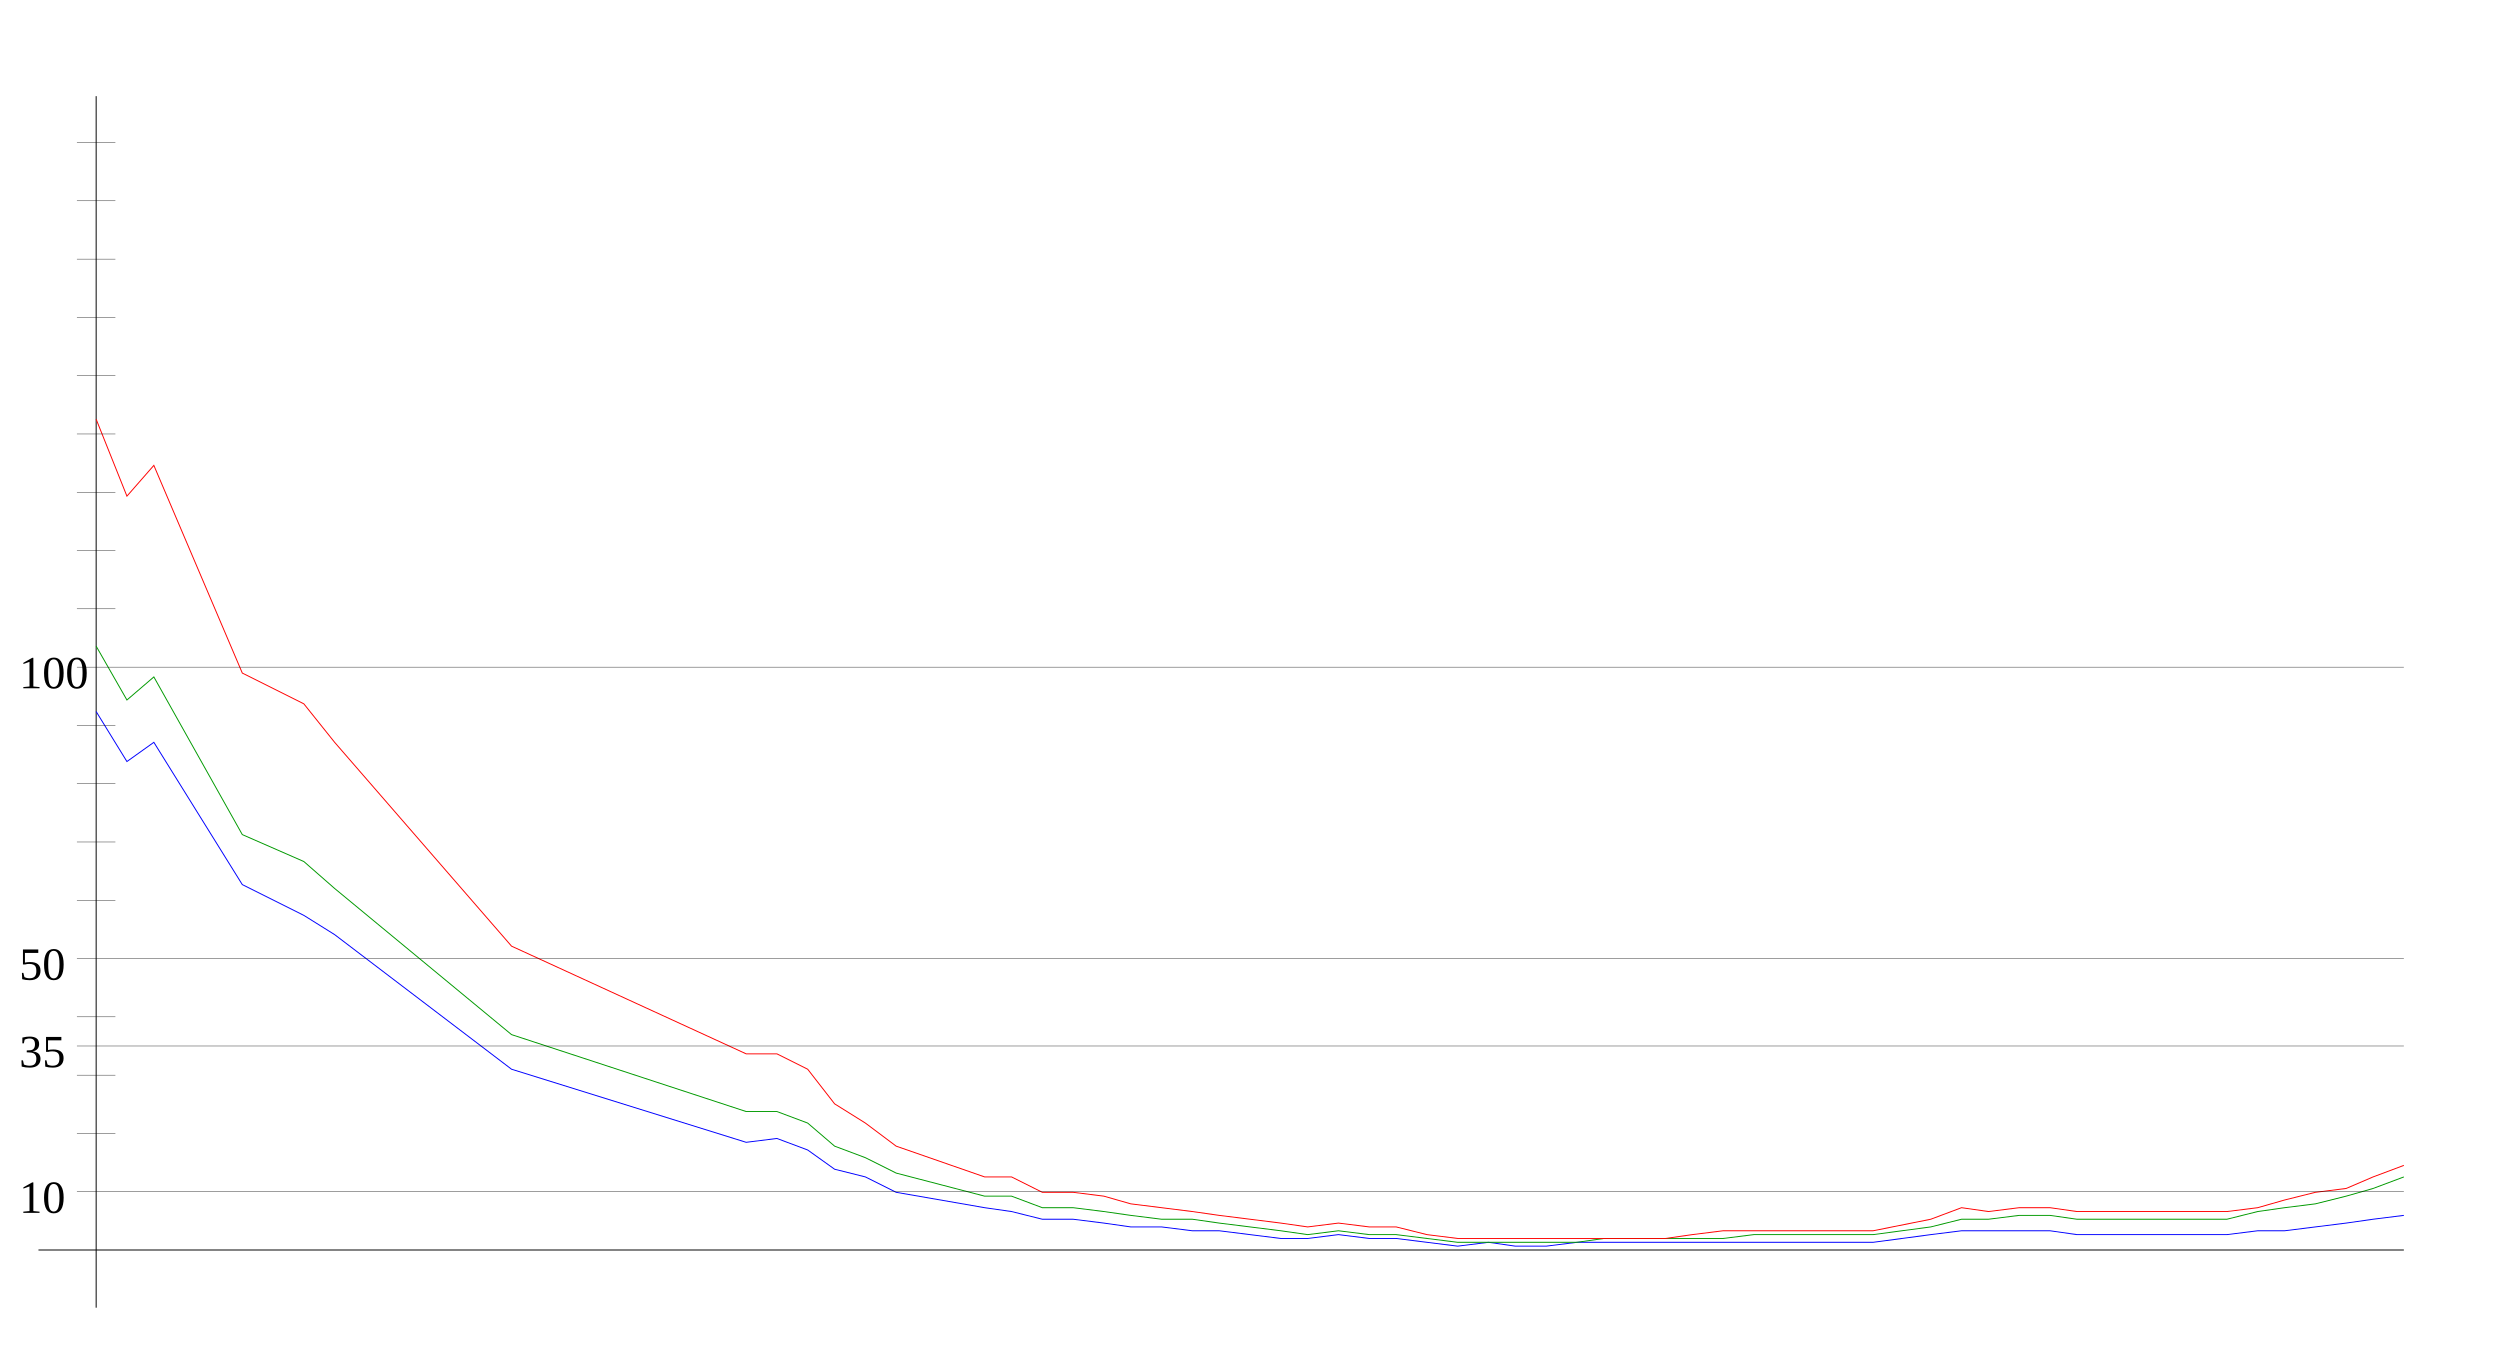
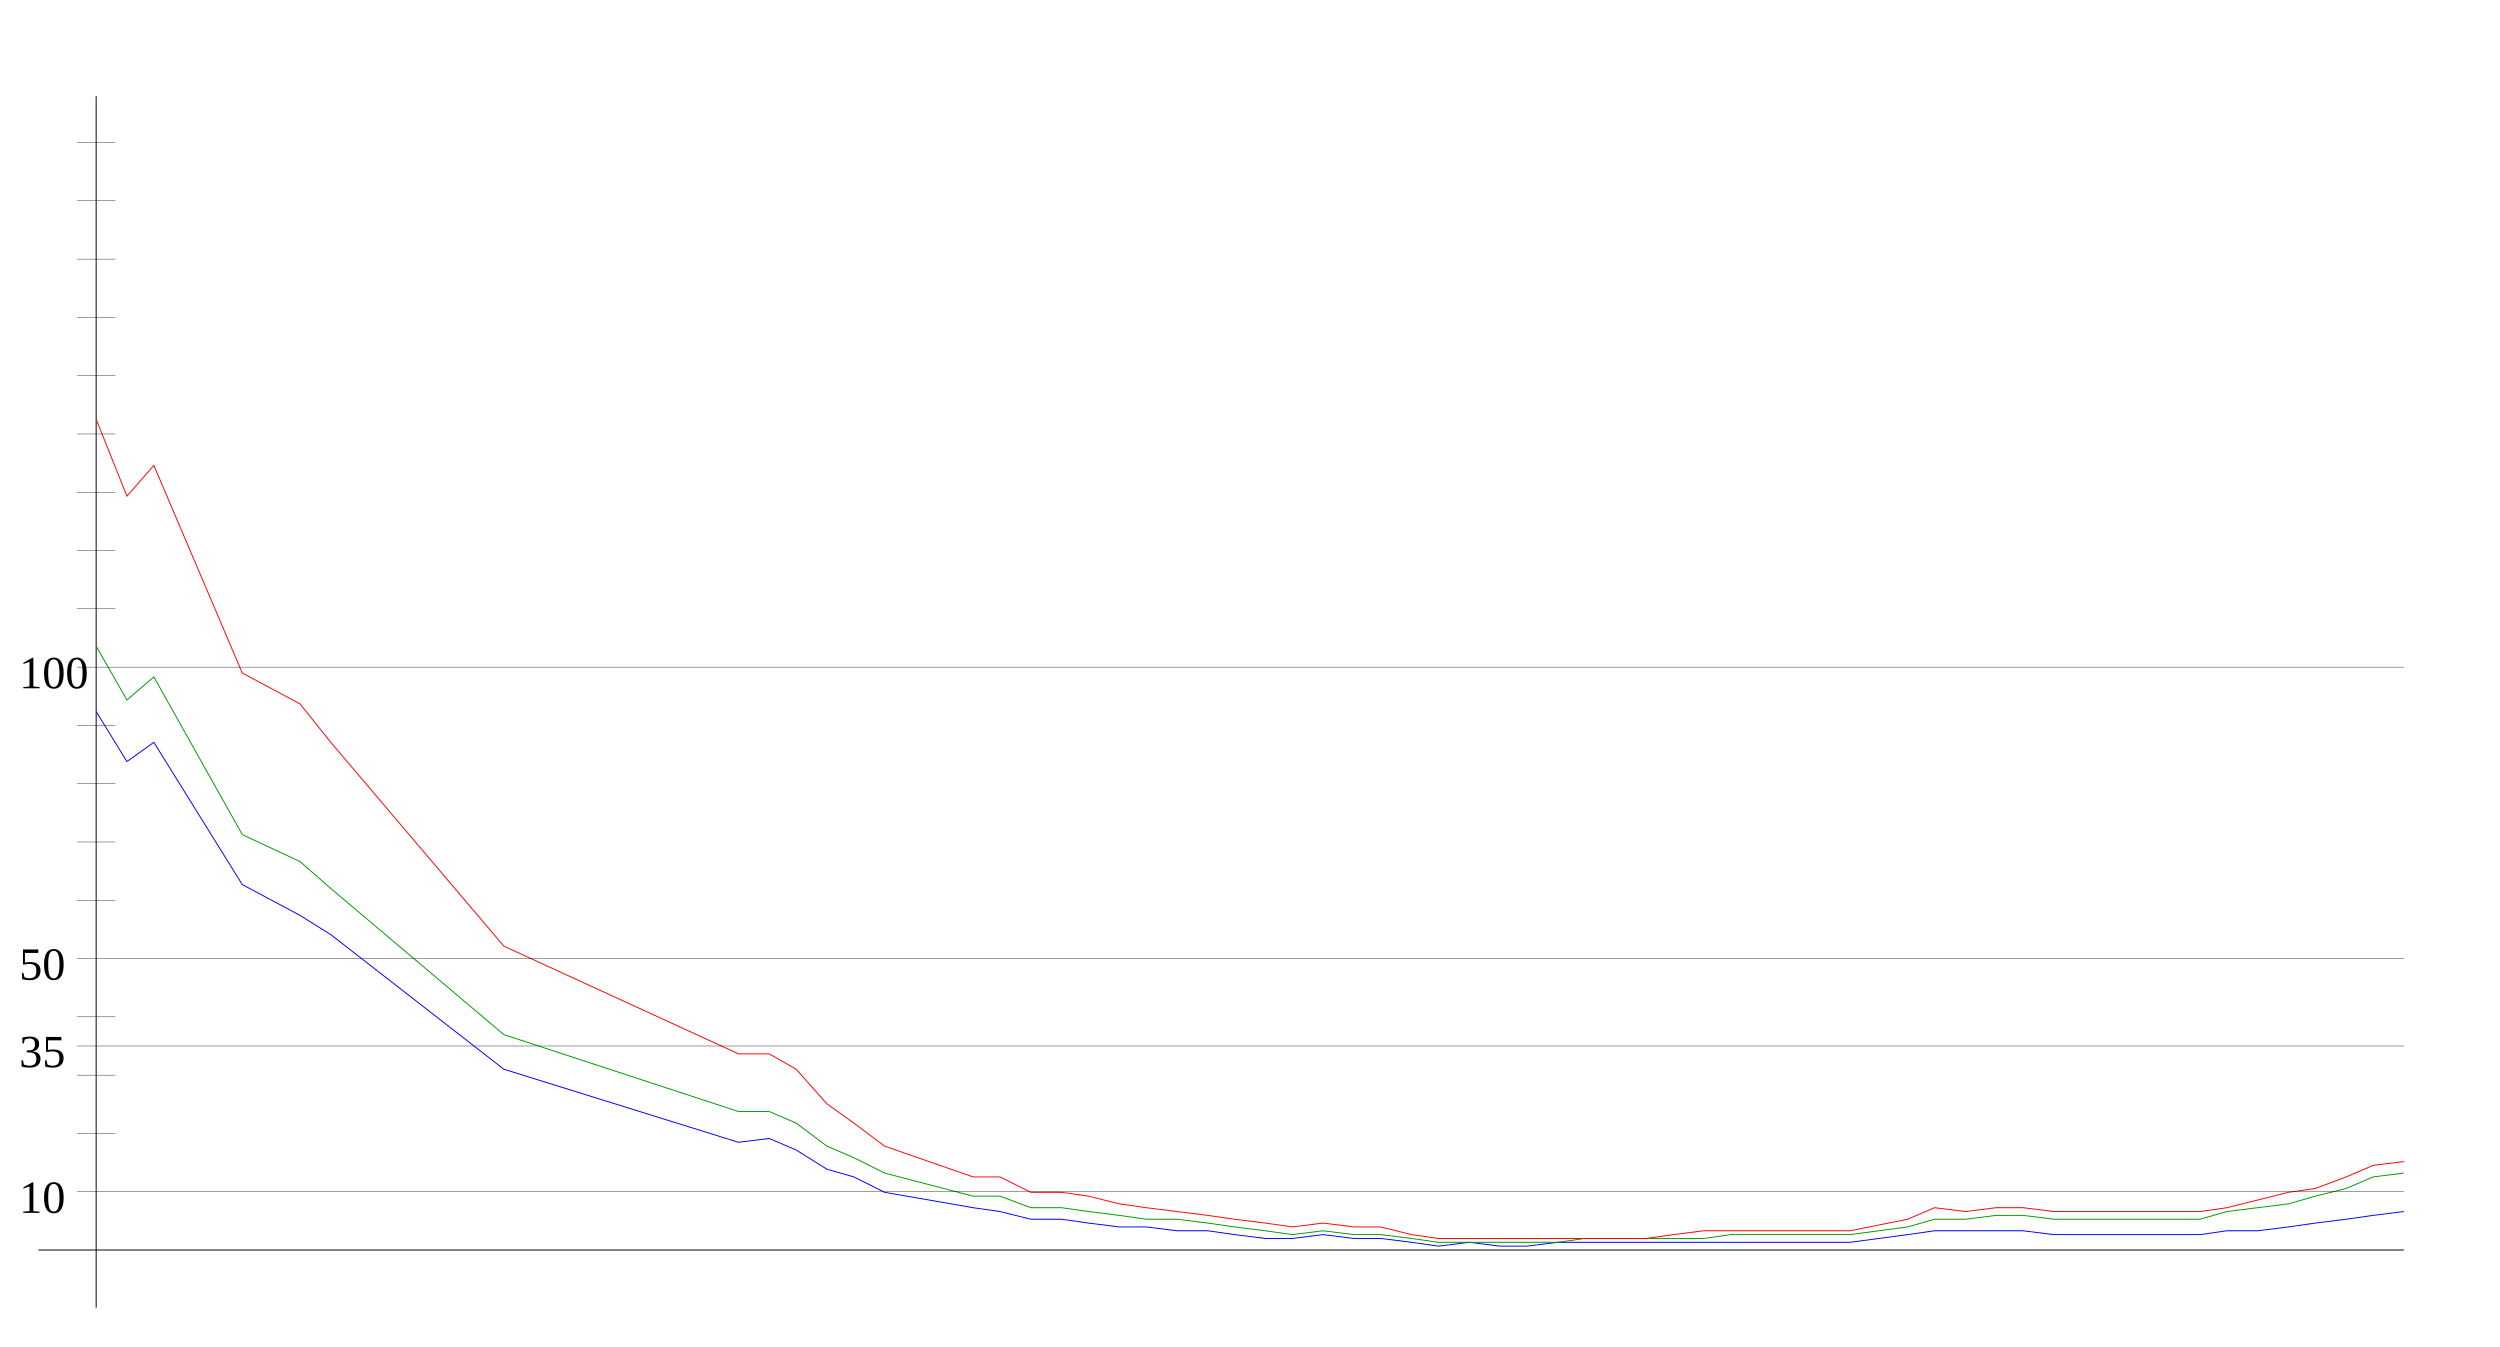
<svg xmlns="http://www.w3.org/2000/svg" width="650" height="350" version="1.1" id="sparkleline_DE-ST">
  <g id="layer1">
    <path style="fill:none;stroke:#000000;stroke-width:0.25px;" d="M 25,340 25,25" id="vertical_axis" />
    <path style="fill:none;stroke:#000000;stroke-width:0.25px;" d="M 10,325 625,325" id="horizontal_axis" />
-     <path style="fill:none;stroke:#0000ff;stroke-width:0.25px;" d="M 25,185  33,198 40,193 63,230 79,238 87,243 133,278 194,297 202,296  210,299 217,304 225,306 233,310 256,314 263,315 271,317 279,317  287,318 294,319 302,319 310,320 317,320 325,321 333,322 340,322  348,321 356,322 363,322 371,323 379,324 387,323 394,324 402,324  410,323 417,323 425,323 433,323 440,323 448,323 456,323 463,323  471,323 479,323 487,323 502,321 510,320 517,320 525,320 533,320  540,321 548,321 556,321 563,321 571,321 579,321 587,320 594,320  602,319 610,318 617,317 625,316" id="cases7_100k" />
-     <path style="fill:none;stroke:#009900;stroke-width:0.25px;" d="M 25,168  33,182 40,176 63,217 79,224 87,231 133,269 194,289 202,289  210,292 217,298 225,301 233,305 256,311 263,311 271,314 279,314  287,315 294,316 302,317 310,317 317,318 325,319 333,320 340,321  348,320 356,321 363,321 371,322 379,323 387,323 394,323 402,323  410,323 417,322 425,322 433,322 440,322 448,322 456,321 463,321  471,321 479,321 487,321 502,319 510,317 517,317 525,316 533,316  540,317 548,317 556,317 563,317 571,317 579,317 587,315 594,314  602,313 610,311 617,309 625,306" id="cases7_100k_nofullvac" />
-     <path style="fill:none;stroke:#ff0000;stroke-width:0.25px;" d="M 25,109  33,129 40,121 63,175 79,183 87,193 133,246 194,274 202,274  210,278 217,287 225,292 233,298 256,306 263,306 271,310 279,310  287,311 294,313 302,314 310,315 317,316 325,317 333,318 340,319  348,318 356,319 363,319 371,321 379,322 387,322 394,322 402,322  410,322 417,322 425,322 433,322 440,321 448,320 456,320 463,320  471,320 479,320 487,320 502,317 510,314 517,315 525,314 533,314  540,315 548,315 556,315 563,315 571,315 579,315 587,314 594,312  602,310 610,309 617,306 625,303" id="cases7_100k_novac" />
+     <path style="fill:none;stroke:#0000ff;stroke-width:0.25px;" d="M 25,185  33,198 40,193 63,230 78,238 86,243 131,278 192,297 200,296  207,299 215,304 222,306 230,310 253,314 260,315 268,317 276,317  283,318 291,319 298,319 306,320 314,320 321,321 329,322 336,322  344,321 352,322 359,322 367,323 374,324 382,323 390,324 397,324  405,323 412,323 420,323 428,323 435,323 443,323 450,323 458,323  466,323 473,323 481,323 496,321 503,320 511,320 519,320 526,320  534,321 541,321 549,321 557,321 564,321 572,321 579,320 587,320  595,319 602,318 610,317 617,316 625,315" id="cases7_100k" />
+     <path style="fill:none;stroke:#009900;stroke-width:0.25px;" d="M 25,168  33,182 40,176 63,217 78,224 86,231 131,269 192,289 200,289  207,292 215,298 222,301 230,305 253,311 260,311 268,314 276,314  283,315 291,316 298,317 306,317 314,318 321,319 329,320 336,321  344,320 352,321 359,321 367,322 374,323 382,323 390,323 397,323  405,323 412,322 420,322 428,322 435,322 443,322 450,321 458,321  466,321 473,321 481,321 496,319 503,317 511,317 519,316 526,316  534,317 541,317 549,317 557,317 564,317 572,317 579,315 587,314  595,313 602,311 610,309 617,306 625,305" id="cases7_100k_nofullvac" />
+     <path style="fill:none;stroke:#ff0000;stroke-width:0.25px;" d="M 25,109  33,129 40,121 63,175 78,183 86,193 131,246 192,274 200,274  207,278 215,287 222,292 230,298 253,306 260,306 268,310 276,310  283,311 291,313 298,314 306,315 314,316 321,317 329,318 336,319  344,318 352,319 359,319 367,321 374,322 382,322 390,322 397,322  405,322 412,322 420,322 428,322 435,321 443,320 450,320 458,320  466,320 473,320 481,320 496,317 503,314 511,315 519,314 526,314  534,315 541,315 549,315 557,315 564,315 572,315 579,314 587,312  595,310 602,309 610,306 617,303 625,302" id="cases7_100k_novac" />
    <path style="fill:none;stroke:#000000;stroke-width:0.1px;" d="M 20,309.845 625,309.845" id="yaxis_10" />
    <text xml:space="preserve" style="font-size:12px" x="5" y="315.345" id="hline_caption10">
      <tspan id="hline_caption_10" x="5" y="315.345">10</tspan>
    </text>
    <path style="fill:none;stroke:#000000;stroke-width:0.1px;" d="M 20,294.69 30,294.69" id="yaxis_20" />
    <path style="fill:none;stroke:#000000;stroke-width:0.1px;" d="M 20,279.536 30,279.536" id="yaxis_30" />
    <path style="fill:none;stroke:#000000;stroke-width:0.1px;" d="M 20,271.958 625,271.958" id="yaxis_35" />
    <text xml:space="preserve" style="font-size:12px" x="5" y="277.458" id="hline_caption35">
      <tspan id="hline_caption_35" x="5" y="277.458">35</tspan>
    </text>
    <path style="fill:none;stroke:#000000;stroke-width:0.1px;" d="M 20,264.381 30,264.381" id="yaxis_40" />
    <path style="fill:none;stroke:#000000;stroke-width:0.1px;" d="M 20,249.226 625,249.226" id="yaxis_50" />
    <text xml:space="preserve" style="font-size:12px" x="5" y="254.726" id="hline_caption50">
      <tspan id="hline_caption_50" x="5" y="254.726">50</tspan>
    </text>
    <path style="fill:none;stroke:#000000;stroke-width:0.1px;" d="M 20,234.071 30,234.071" id="yaxis_60" />
    <path style="fill:none;stroke:#000000;stroke-width:0.1px;" d="M 20,218.916 30,218.916" id="yaxis_70" />
    <path style="fill:none;stroke:#000000;stroke-width:0.1px;" d="M 20,203.762 30,203.762" id="yaxis_80" />
    <path style="fill:none;stroke:#000000;stroke-width:0.1px;" d="M 20,188.607 30,188.607" id="yaxis_90" />
    <path style="fill:none;stroke:#000000;stroke-width:0.1px;" d="M 20,173.452 625,173.452" id="yaxis_100" />
    <text xml:space="preserve" style="font-size:12px" x="5" y="178.952" id="hline_caption100">
      <tspan id="hline_caption_100" x="5" y="178.952">100</tspan>
    </text>
    <path style="fill:none;stroke:#000000;stroke-width:0.1px;" d="M 20,158.297 30,158.297" id="yaxis_110" />
    <path style="fill:none;stroke:#000000;stroke-width:0.1px;" d="M 20,143.142 30,143.142" id="yaxis_120" />
    <path style="fill:none;stroke:#000000;stroke-width:0.1px;" d="M 20,127.988 30,127.988" id="yaxis_130" />
    <path style="fill:none;stroke:#000000;stroke-width:0.1px;" d="M 20,112.833 30,112.833" id="yaxis_140" />
    <path style="fill:none;stroke:#000000;stroke-width:0.1px;" d="M 20,97.678 30,97.678" id="yaxis_150" />
    <path style="fill:none;stroke:#000000;stroke-width:0.1px;" d="M 20,82.523 30,82.523" id="yaxis_160" />
    <path style="fill:none;stroke:#000000;stroke-width:0.1px;" d="M 20,67.368 30,67.368" id="yaxis_170" />
    <path style="fill:none;stroke:#000000;stroke-width:0.1px;" d="M 20,52.214 30,52.214" id="yaxis_180" />
    <path style="fill:none;stroke:#000000;stroke-width:0.1px;" d="M 20,37.059 30,37.059" id="yaxis_190" />
  </g>
</svg>
